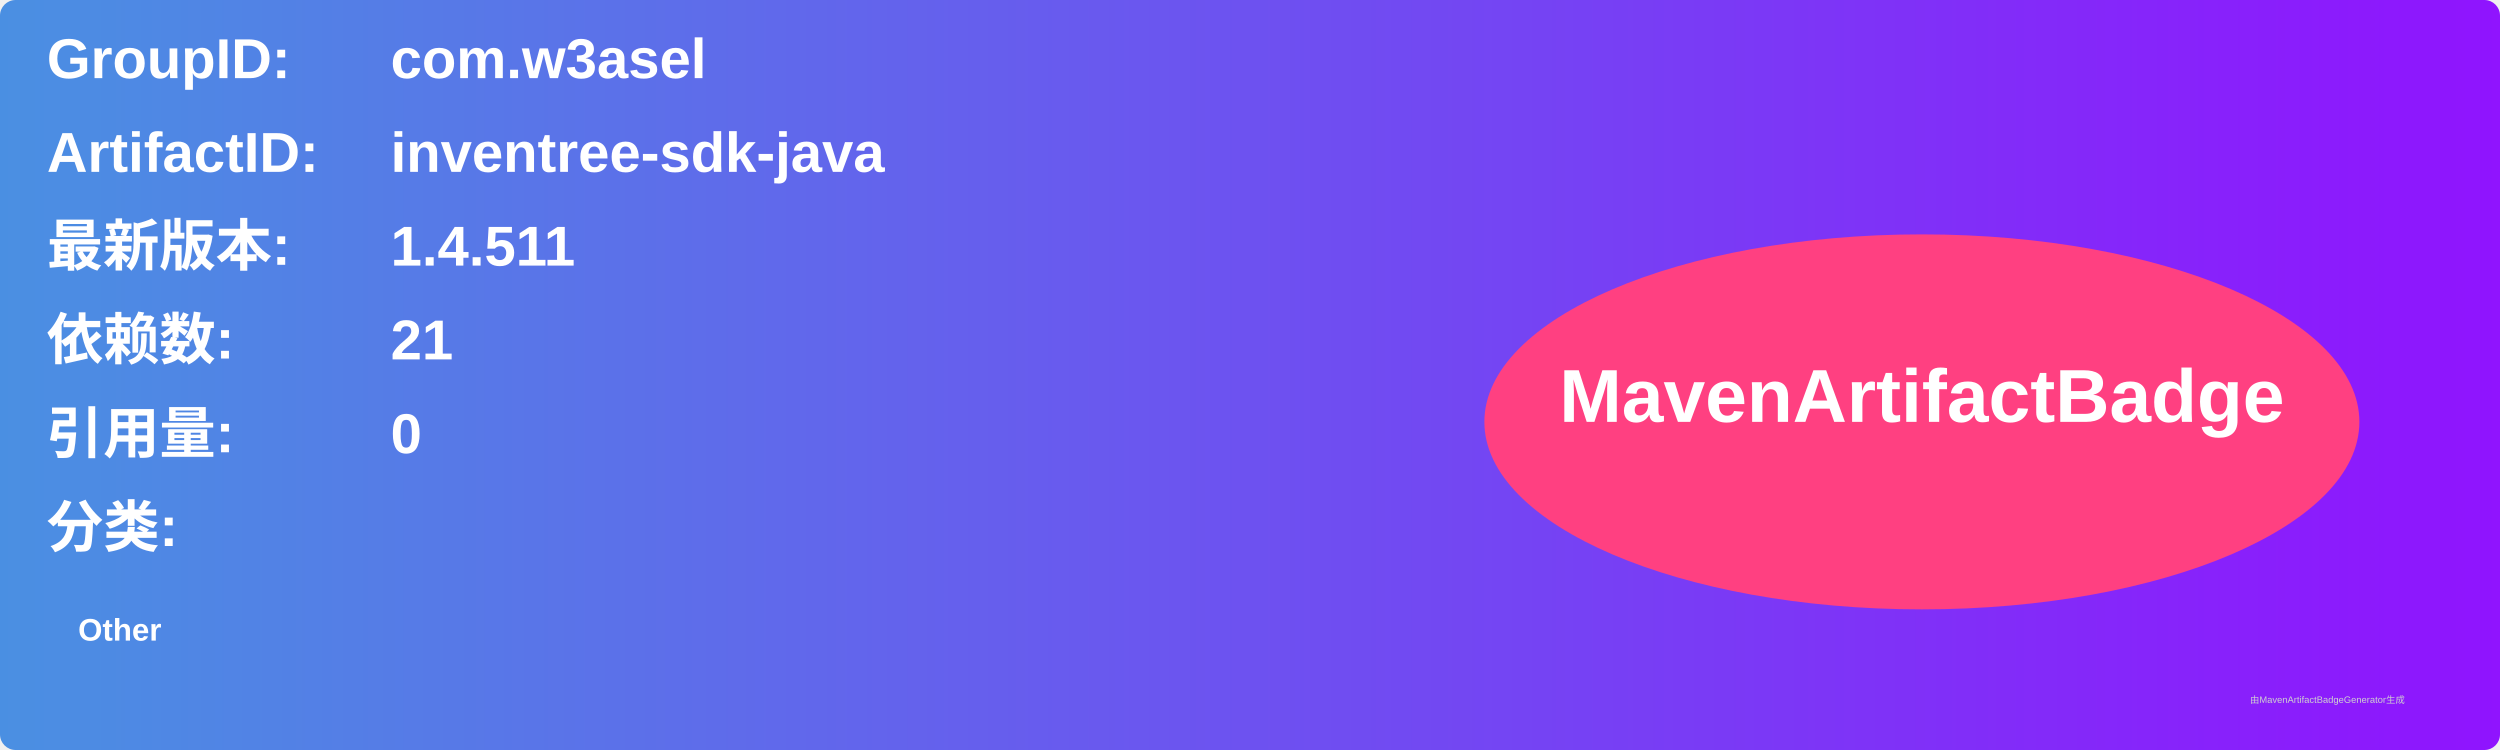
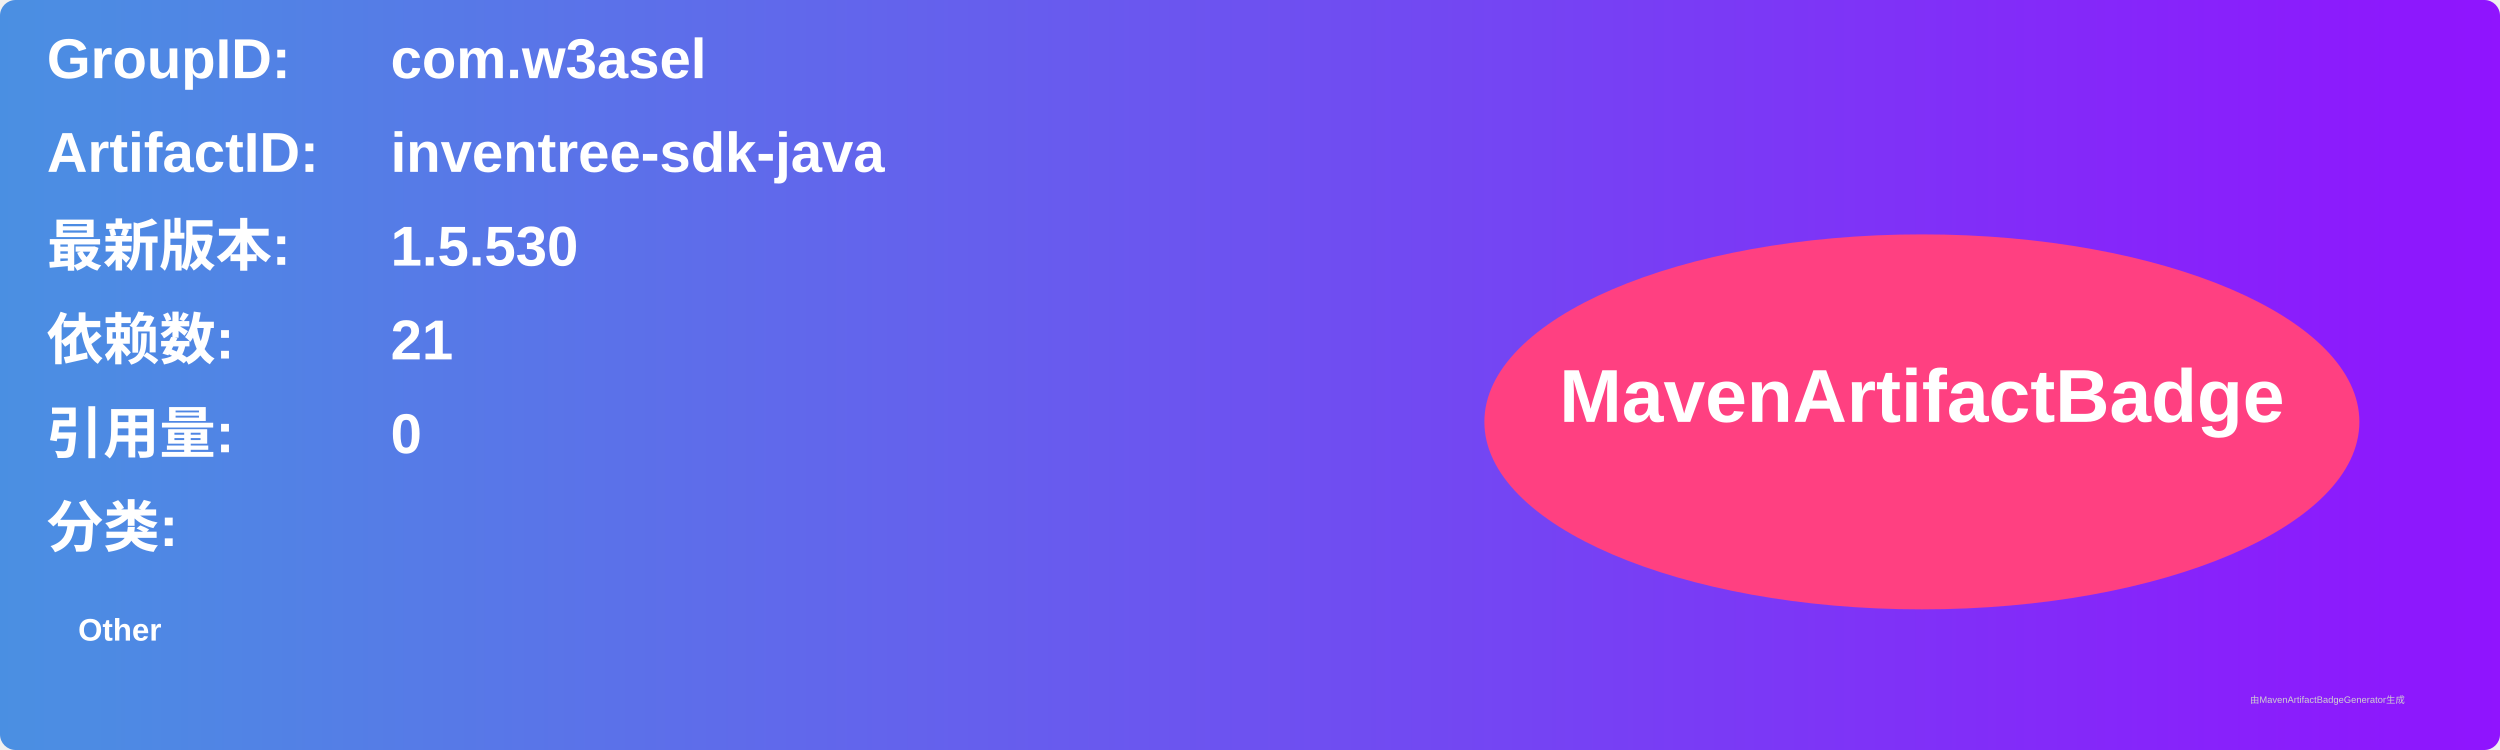
<svg xmlns="http://www.w3.org/2000/svg" width="800" height="240" viewBox="0 0 800 240">
  <linearGradient id="grad" x1="0%" y1="0%" x2="100%" y2="0%">
    <stop offset="0%" stop-color="#4a90e2" />
    <stop offset="100%" stop-color="#9013fe" />
  </linearGradient>
  <rect width="100%" height="100%" rx="5" ry="5" fill="url(#grad)" />
  <g transform="translate(15, 15)">
    <text x="0" y="10" font-family="Arial" font-size="18" fill="white" font-weight="bold" width="260">GroupID:</text>
    <text x="110" y="10" font-family="Arial" font-size="18" fill="white" font-weight="bold" width="460">com.w3asel</text>
    <text x="0" y="40" font-family="Arial" font-size="18" fill="white" font-weight="bold" width="260">ArtifactID:</text>
    <text x="110" y="40" font-family="Arial" font-size="18" fill="white" font-weight="bold" width="460">inventree-sdk-java</text>
    <text x="0" y="70" font-family="Arial" font-size="18" fill="white" font-weight="bold">最新版本:</text>
    <text x="110" y="70" font-family="Arial" font-size="18" fill="white" font-weight="bold">
-       <tspan font-weight="bold">1.4.511</tspan>
+       <tspan font-weight="bold">1.5.530</tspan>
    </text>
    <text x="0" y="100" font-family="Arial" font-size="18" fill="white" font-weight="bold">依赖数: </text>
    <text x="110" y="100" font-family="Arial" font-size="18" fill="white">
      <tspan font-weight="bold">21</tspan>
    </text>
    <text x="0" y="130" font-family="Arial" font-size="18" fill="white" font-weight="bold">引用量: </text>
    <text x="110" y="130" font-family="Arial" font-size="18" fill="white">
      <tspan font-weight="bold">0</tspan>
    </text>
    <text x="0" y="160" font-family="Arial" font-size="18" fill="white" font-weight="bold">分类:</text>
    <text x="10" y="190" font-family="Arial" font-size="10" fill="white">
      <tspan font-weight="bold">Other</tspan>
    </text>
    <ellipse cx="600" cy="120" rx="140" ry="60" fill="#ff4081" />
    <text x="600" y="120" text-anchor="middle" font-family="Arial" font-size="24" fill="white" font-weight="bold">MavenArtifactBadge</text>
  </g>
  <text x="720" y="225" font-family="Arial" font-size="3" fill="#d0d0d0">由MavenArtifactBadgeGenerator生成</text>
</svg>
